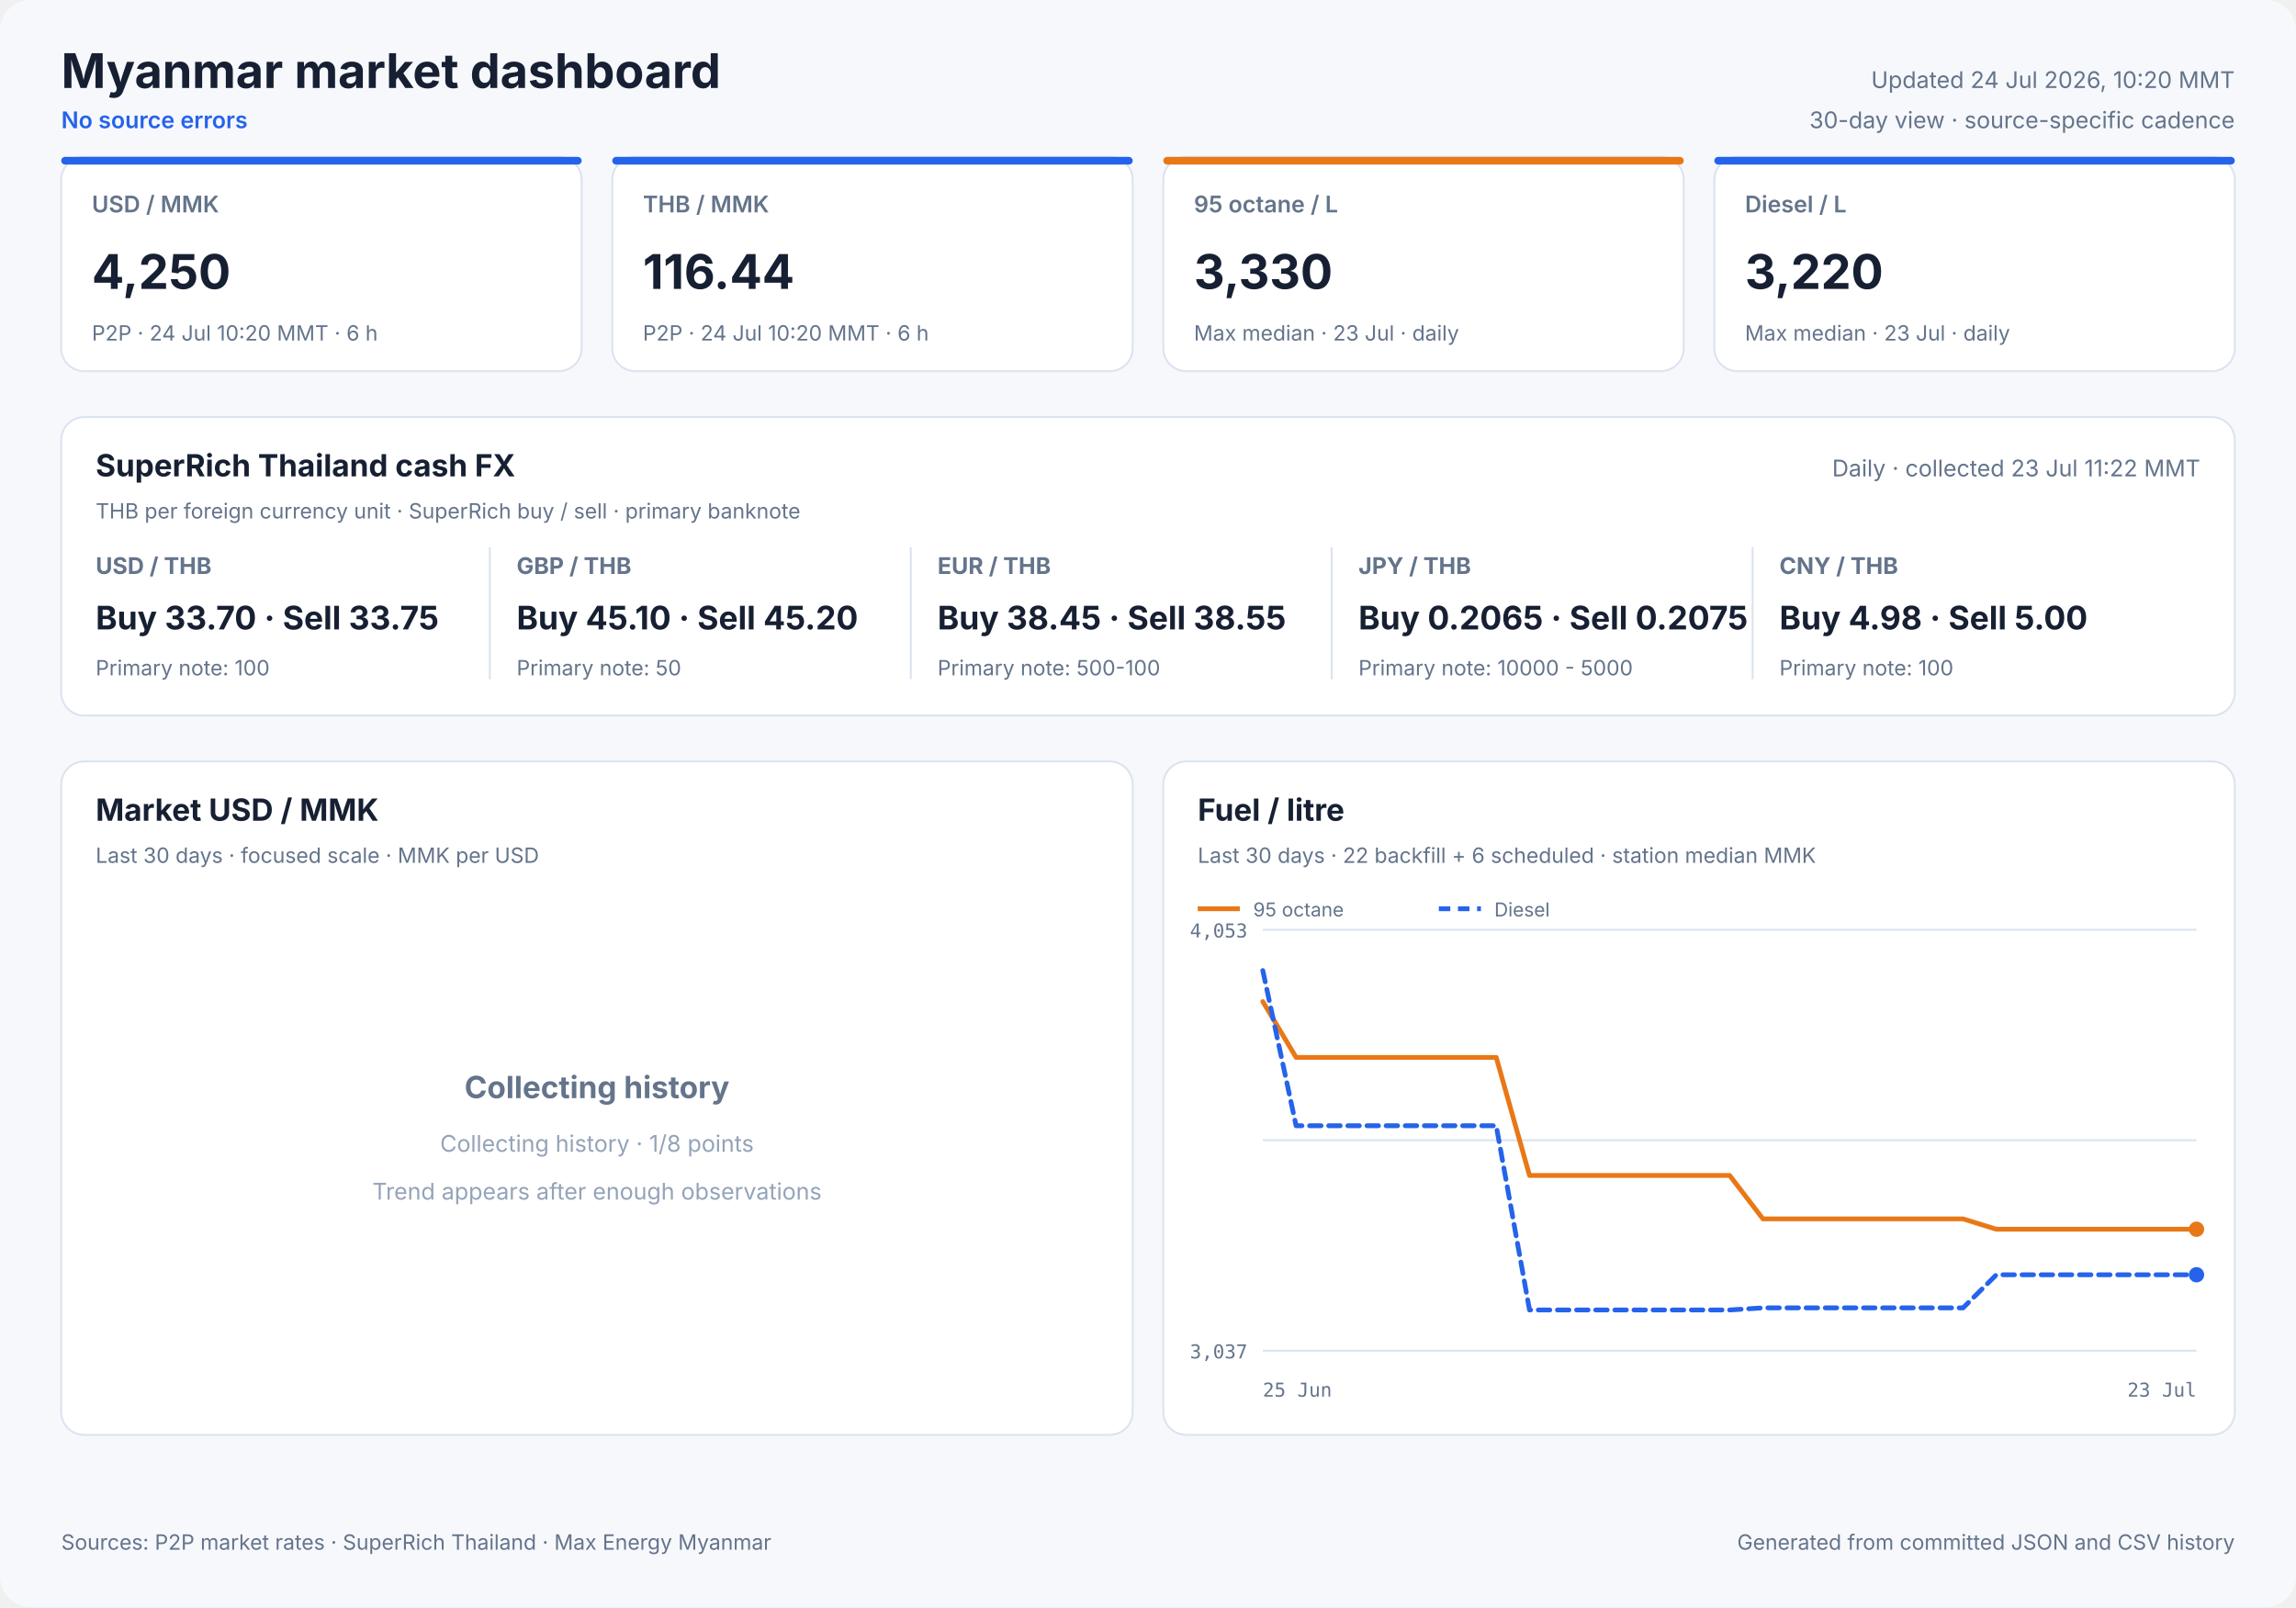
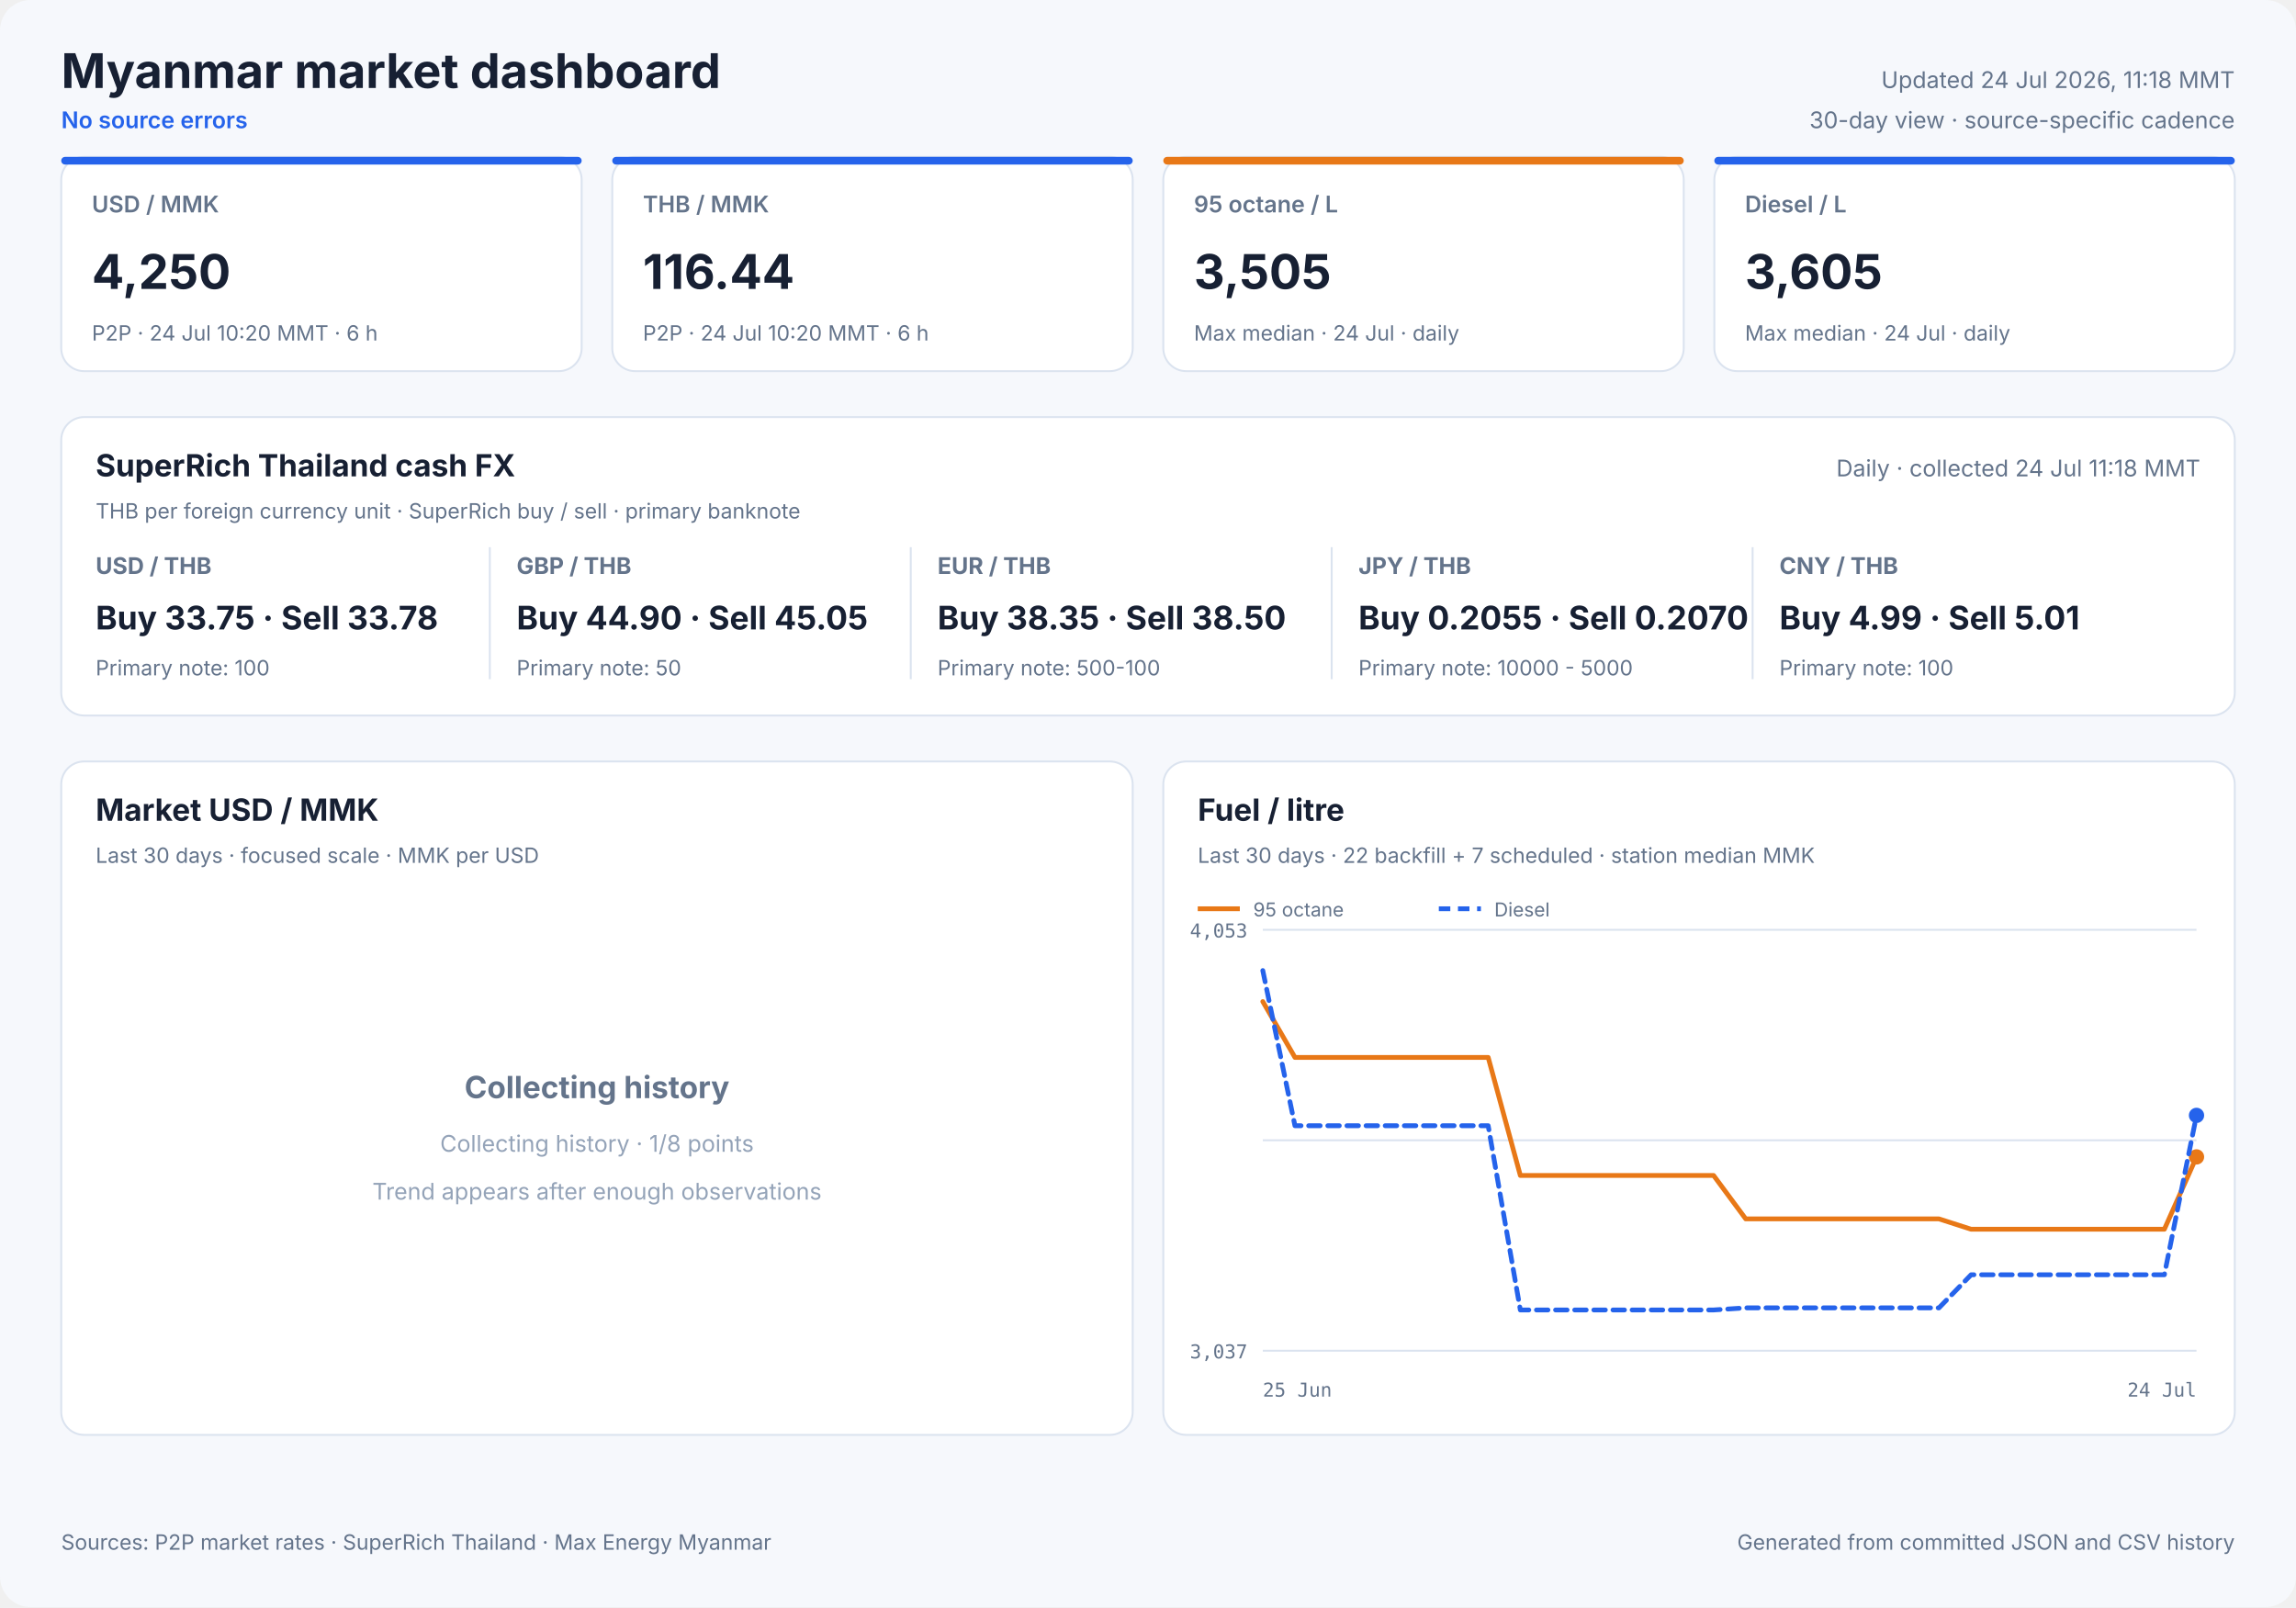
<svg xmlns="http://www.w3.org/2000/svg" width="1200" height="840" viewBox="0 0 1200 840" role="img">
  <style>
            text { font-family: Inter, ui-sans-serif, system-ui, -apple-system, sans-serif; fill: #172033; }
            .panel { fill: #ffffff; stroke: #dbe3ef; stroke-width: 1; }
            .title { font-size: 25px; font-weight: 700; }
            .freshness { font-size: 12px; fill: #64748b; }
            .status { font-size: 12px; fill: #2563eb; font-weight: 600; }
            .card-label { font-size: 12px; fill: #64748b; font-weight: 600; }
            .card-value { font-size: 25px; font-weight: 700; }
            .card-note { font-size: 11px; fill: #64748b; }
            .cash-pair { font-size: 12px; fill: #64748b; font-weight: 650; }
            .cash-value { font-size: 17px; font-weight: 700; }
            .cash-note { font-size: 11px; fill: #64748b; }
            .panel-title { font-size: 16px; font-weight: 700; }
            .panel-subtitle { font-size: 11px; fill: #64748b; }
            .empty-title { font-size: 16px; font-weight: 650; fill: #64748b; }
            .empty-note { font-size: 12px; fill: #94a3b8; }
            .axis { font-size: 10px; fill: #64748b; font-family: ui-monospace, SFMono-Regular, monospace; }
            .legend { font-size: 10px; fill: #64748b; }
            .grid { stroke: #dbe3ef; stroke-width: 1; }
            .footer { font-size: 11px; fill: #64748b; }
        </style>
  <rect width="1200" height="840" rx="16" fill="#f6f8fc" />
  <text x="32" y="46" class="title" text-anchor="start">Myanmar market dashboard</text>
  <text x="32" y="67" class="status" text-anchor="start">No source errors</text>
-   <text x="1168" y="46" class="freshness" text-anchor="end">Updated 24 Jul 2026, 10:20 MMT</text>
+   <text x="1168" y="46" class="freshness" text-anchor="end">Updated 24 Jul 2026, 11:18 MMT</text>
  <text x="1168" y="67" class="freshness" text-anchor="end">30-day view · source-specific cadence</text>
  <rect x="32" y="82" width="272" height="112" rx="12" class="panel" />
  <rect x="32" y="82" width="272" height="4" rx="2" fill="#2563eb" />
  <text x="48" y="111" class="card-label" text-anchor="start">USD / MMK</text>
  <text x="48" y="151" class="card-value" text-anchor="start">4,250</text>
  <text x="48" y="178" class="card-note" text-anchor="start">P2P · 24 Jul 10:20 MMT · 6 h</text>
  <rect x="320" y="82" width="272" height="112" rx="12" class="panel" />
  <rect x="320" y="82" width="272" height="4" rx="2" fill="#2563eb" />
  <text x="336" y="111" class="card-label" text-anchor="start">THB / MMK</text>
  <text x="336" y="151" class="card-value" text-anchor="start">116.44</text>
  <text x="336" y="178" class="card-note" text-anchor="start">P2P · 24 Jul 10:20 MMT · 6 h</text>
  <rect x="608" y="82" width="272" height="112" rx="12" class="panel" />
  <rect x="608" y="82" width="272" height="4" rx="2" fill="#e87817" />
  <text x="624" y="111" class="card-label" text-anchor="start">95 octane / L</text>
-   <text x="624" y="151" class="card-value" text-anchor="start">3,330</text>
-   <text x="624" y="178" class="card-note" text-anchor="start">Max median · 23 Jul · daily</text>
+   <text x="624" y="151" class="card-value" text-anchor="start">3,505</text>
+   <text x="624" y="178" class="card-note" text-anchor="start">Max median · 24 Jul · daily</text>
  <rect x="896" y="82" width="272" height="112" rx="12" class="panel" />
  <rect x="896" y="82" width="272" height="4" rx="2" fill="#2563eb" />
  <text x="912" y="111" class="card-label" text-anchor="start">Diesel / L</text>
-   <text x="912" y="151" class="card-value" text-anchor="start">3,220</text>
-   <text x="912" y="178" class="card-note" text-anchor="start">Max median · 23 Jul · daily</text>
+   <text x="912" y="151" class="card-value" text-anchor="start">3,605</text>
+   <text x="912" y="178" class="card-note" text-anchor="start">Max median · 24 Jul · daily</text>
  <rect x="32" y="218" width="1136" height="156" rx="12" class="panel" />
  <text x="50" y="249" class="panel-title" text-anchor="start">SuperRich Thailand cash FX</text>
  <text x="50" y="271" class="panel-subtitle" text-anchor="start">THB per foreign currency unit · SuperRich buy / sell · primary banknote</text>
-   <text x="1150" y="249" class="freshness" text-anchor="end">Daily · collected 23 Jul 11:22 MMT</text>
+   <text x="1150" y="249" class="freshness" text-anchor="end">Daily · collected 24 Jul 11:18 MMT</text>
  <text x="50" y="300" class="cash-pair" text-anchor="start">USD / THB</text>
-   <text x="50" y="329" class="cash-value" text-anchor="start">Buy 33.70 · Sell 33.75</text>
+   <text x="50" y="329" class="cash-value" text-anchor="start">Buy 33.75 · Sell 33.78</text>
  <text x="50" y="353" class="cash-note" text-anchor="start">Primary note: 100</text>
  <line x1="256" y1="286" x2="256" y2="355" class="grid" />
  <text x="270" y="300" class="cash-pair" text-anchor="start">GBP / THB</text>
-   <text x="270" y="329" class="cash-value" text-anchor="start">Buy 45.10 · Sell 45.20</text>
+   <text x="270" y="329" class="cash-value" text-anchor="start">Buy 44.90 · Sell 45.05</text>
  <text x="270" y="353" class="cash-note" text-anchor="start">Primary note: 50</text>
  <line x1="476" y1="286" x2="476" y2="355" class="grid" />
  <text x="490" y="300" class="cash-pair" text-anchor="start">EUR / THB</text>
-   <text x="490" y="329" class="cash-value" text-anchor="start">Buy 38.45 · Sell 38.55</text>
+   <text x="490" y="329" class="cash-value" text-anchor="start">Buy 38.35 · Sell 38.50</text>
  <text x="490" y="353" class="cash-note" text-anchor="start">Primary note: 500-100</text>
  <line x1="696" y1="286" x2="696" y2="355" class="grid" />
  <text x="710" y="300" class="cash-pair" text-anchor="start">JPY / THB</text>
-   <text x="710" y="329" class="cash-value" text-anchor="start">Buy 0.2065 · Sell 0.2075</text>
+   <text x="710" y="329" class="cash-value" text-anchor="start">Buy 0.2055 · Sell 0.2070</text>
  <text x="710" y="353" class="cash-note" text-anchor="start">Primary note: 10000 - 5000</text>
  <line x1="916" y1="286" x2="916" y2="355" class="grid" />
  <text x="930" y="300" class="cash-pair" text-anchor="start">CNY / THB</text>
-   <text x="930" y="329" class="cash-value" text-anchor="start">Buy 4.98 · Sell 5.00</text>
+   <text x="930" y="329" class="cash-value" text-anchor="start">Buy 4.99 · Sell 5.01</text>
  <text x="930" y="353" class="cash-note" text-anchor="start">Primary note: 100</text>
  <rect x="32" y="398" width="560" height="352" rx="12" class="panel" />
  <text x="50" y="429" class="panel-title" text-anchor="start">Market USD / MMK</text>
  <text x="50" y="451" class="panel-subtitle" text-anchor="start">Last 30 days · focused scale · MMK per USD</text>
  <text x="312.0" y="574" class="empty-title" text-anchor="middle">Collecting history</text>
  <text x="312.0" y="602" class="empty-note" text-anchor="middle">Collecting history · 1/8 points</text>
  <text x="312.0" y="627" class="empty-note" text-anchor="middle">Trend appears after enough observations</text>
  <rect x="608" y="398" width="560" height="352" rx="12" class="panel" />
  <text x="626" y="429" class="panel-title" text-anchor="start">Fuel / litre</text>
-   <text x="626" y="451" class="panel-subtitle" text-anchor="start">Last 30 days · 22 backfill + 6 scheduled · station median MMK</text>
+   <text x="626" y="451" class="panel-subtitle" text-anchor="start">Last 30 days · 22 backfill + 7 scheduled · station median MMK</text>
  <line x1="660" y1="486.0" x2="1148" y2="486.0" class="grid" />
  <line x1="660" y1="596.0" x2="1148" y2="596.0" class="grid" />
  <line x1="660" y1="706.0" x2="1148" y2="706.0" class="grid" />
  <text x="652" y="490" class="axis" text-anchor="end">4,053</text>
  <text x="652" y="710" class="axis" text-anchor="end">3,037</text>
  <text x="660" y="730" class="axis" text-anchor="start">25 Jun</text>
-   <text x="1148" y="730" class="axis" text-anchor="end">23 Jul</text>
-   <polyline points="660.0,523.5 677.4,552.7 694.9,552.7 712.3,552.7 729.7,552.7 747.1,552.7 764.6,552.7 782.0,552.7 799.4,614.4 816.9,614.4 834.3,614.4 851.7,614.4 869.1,614.4 886.6,614.4 904.0,614.4 921.4,637.1 938.9,637.1 956.3,637.1 973.7,637.1 991.1,637.1 1008.6,637.1 1026.0,637.1 1043.4,642.5 1060.9,642.5 1095.7,642.5 1113.1,642.5 1130.6,642.5 1148.0,642.5" fill="none" stroke="#e87817" stroke-width="2.5" stroke-linecap="round" stroke-linejoin="round" />
-   <circle cx="1148.0" cy="642.5" r="4" fill="#e87817" />
+   <text x="1148" y="730" class="axis" text-anchor="end">24 Jul</text>
+   <polyline points="660.0,523.5 676.8,552.7 693.7,552.7 710.5,552.7 727.3,552.7 744.1,552.7 761.0,552.7 777.8,552.7 794.6,614.4 811.4,614.4 828.3,614.4 845.1,614.4 861.9,614.4 878.8,614.4 895.6,614.4 912.4,637.1 929.2,637.1 946.1,637.1 962.9,637.1 979.7,637.1 996.6,637.1 1013.4,637.1 1030.2,642.5 1047.0,642.5 1080.7,642.5 1097.5,642.5 1114.3,642.5 1131.2,642.5 1148.0,604.7" fill="none" stroke="#e87817" stroke-width="2.5" stroke-linecap="round" stroke-linejoin="round" />
+   <circle cx="1148.0" cy="604.7" r="4" fill="#e87817" />
  <line x1="626" y1="475" x2="648" y2="475" stroke="#e87817" stroke-width="2.5" />
  <text x="655" y="479" class="legend" text-anchor="start">95 octane</text>
-   <polyline points="660.0,507.3 677.4,588.4 694.9,588.4 712.3,588.4 729.7,588.4 747.1,588.4 764.6,588.4 782.0,588.4 799.4,684.7 816.9,684.7 834.3,684.7 851.7,684.7 869.1,684.7 886.6,684.7 904.0,684.7 921.4,683.6 938.9,683.6 956.3,683.6 973.7,683.6 991.1,683.6 1008.6,683.6 1026.0,683.6 1043.4,666.3 1060.9,666.3 1095.7,666.3 1113.1,666.3 1130.6,666.3 1148.0,666.3" fill="none" stroke="#2563eb" stroke-width="2.5" stroke-linecap="round" stroke-linejoin="round" stroke-dasharray="6 4" />
-   <circle cx="1148.0" cy="666.3" r="4" fill="#2563eb" />
+   <polyline points="660.0,507.3 676.8,588.4 693.7,588.4 710.5,588.4 727.3,588.4 744.1,588.4 761.0,588.4 777.8,588.4 794.6,684.7 811.4,684.7 828.3,684.7 845.1,684.7 861.9,684.7 878.8,684.7 895.6,684.7 912.4,683.6 929.2,683.6 946.1,683.6 962.9,683.6 979.7,683.6 996.6,683.6 1013.4,683.6 1030.2,666.3 1047.0,666.3 1080.7,666.3 1097.5,666.3 1114.3,666.3 1131.2,666.3 1148.0,583.0" fill="none" stroke="#2563eb" stroke-width="2.5" stroke-linecap="round" stroke-linejoin="round" stroke-dasharray="6 4" />
+   <circle cx="1148.0" cy="583.0" r="4" fill="#2563eb" />
  <line x1="752" y1="475" x2="774" y2="475" stroke="#2563eb" stroke-width="2.5" stroke-dasharray="6 4" />
  <text x="781" y="479" class="legend" text-anchor="start">Diesel</text>
  <text x="32" y="810" class="footer" text-anchor="start">Sources: P2P market rates · SuperRich Thailand · Max Energy Myanmar</text>
  <text x="1168" y="810" class="footer" text-anchor="end">Generated from committed JSON and CSV history</text>
</svg>
